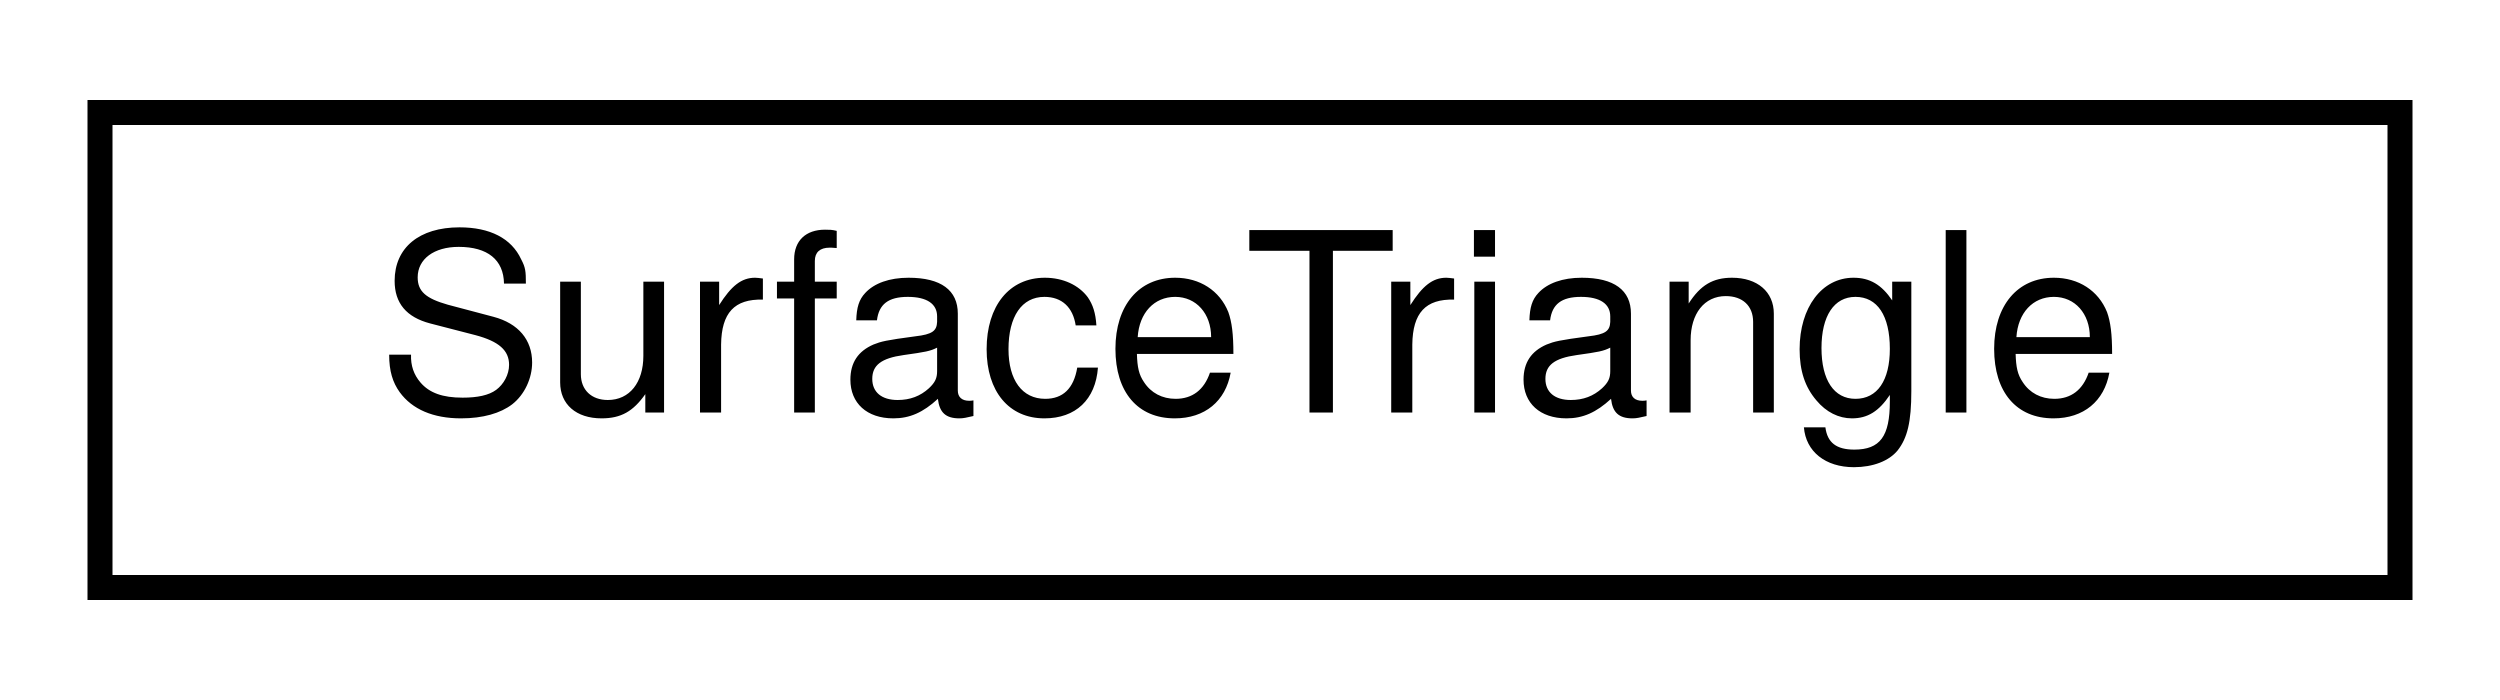
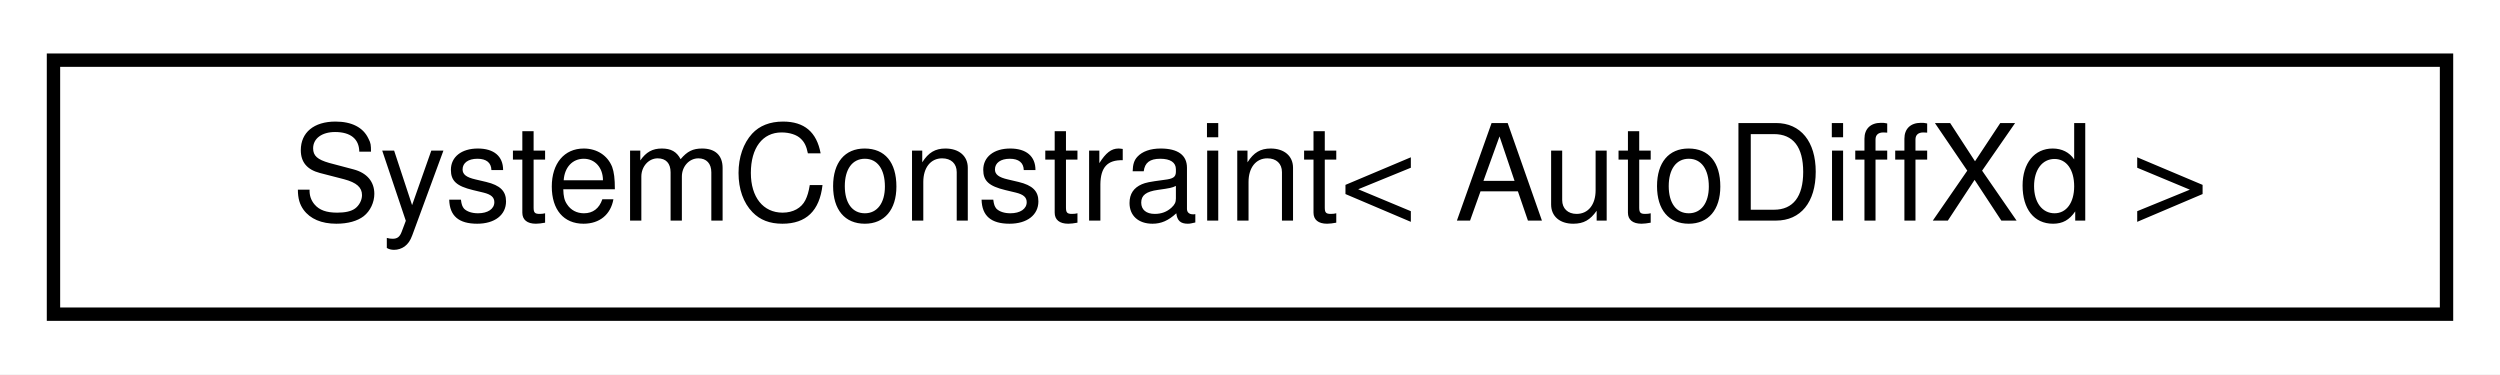
- <svg xmlns="http://www.w3.org/2000/svg" xmlns:xlink="http://www.w3.org/1999/xlink" width="100pt" height="28pt" viewBox="0.00 0.00 100.00 28.00">
+ <svg xmlns="http://www.w3.org/2000/svg" xmlns:xlink="http://www.w3.org/1999/xlink" width="187pt" height="28pt" viewBox="0.00 0.00 187.00 28.00">
  <g id="graph0" class="graph" transform="scale(1 1) rotate(0) translate(4 24)">
-     <polygon fill="white" stroke="transparent" points="-4,4 -4,-24 96,-24 96,4 -4,4" />
+     <polygon fill="white" stroke="transparent" points="-4,4 -4,-24 183,-24 183,4 -4,4" />
    <g id="node1" class="node">
      <g id="a_node1">
-         <a xlink:href="classdrake_1_1geometry_1_1_surface_triangle.html" target="_top" xlink:title="SurfaceTriangle represents a triangular face in a TriangleSurfaceMesh.">
-           <polygon fill="white" stroke="black" points="0,-0.5 0,-19.5 92,-19.5 92,-0.5 0,-0.5" />
-           <text text-anchor="middle" x="46" y="-7.5" font-family="Helvetica,sans-Serif" font-size="10.00">SurfaceTriangle</text>
+         <a xlink:href="classdrake_1_1systems_1_1_system_constraint.html" target="_top" xlink:title=" ">
+           <polygon fill="white" stroke="black" points="0,-0.5 0,-19.5 179,-19.5 179,-0.5 0,-0.5" />
+           <text text-anchor="middle" x="89.5" y="-7.5" font-family="Helvetica,sans-Serif" font-size="10.00">SystemConstraint&lt; AutoDiffXd &gt;</text>
        </a>
      </g>
    </g>
  </g>
</svg>
